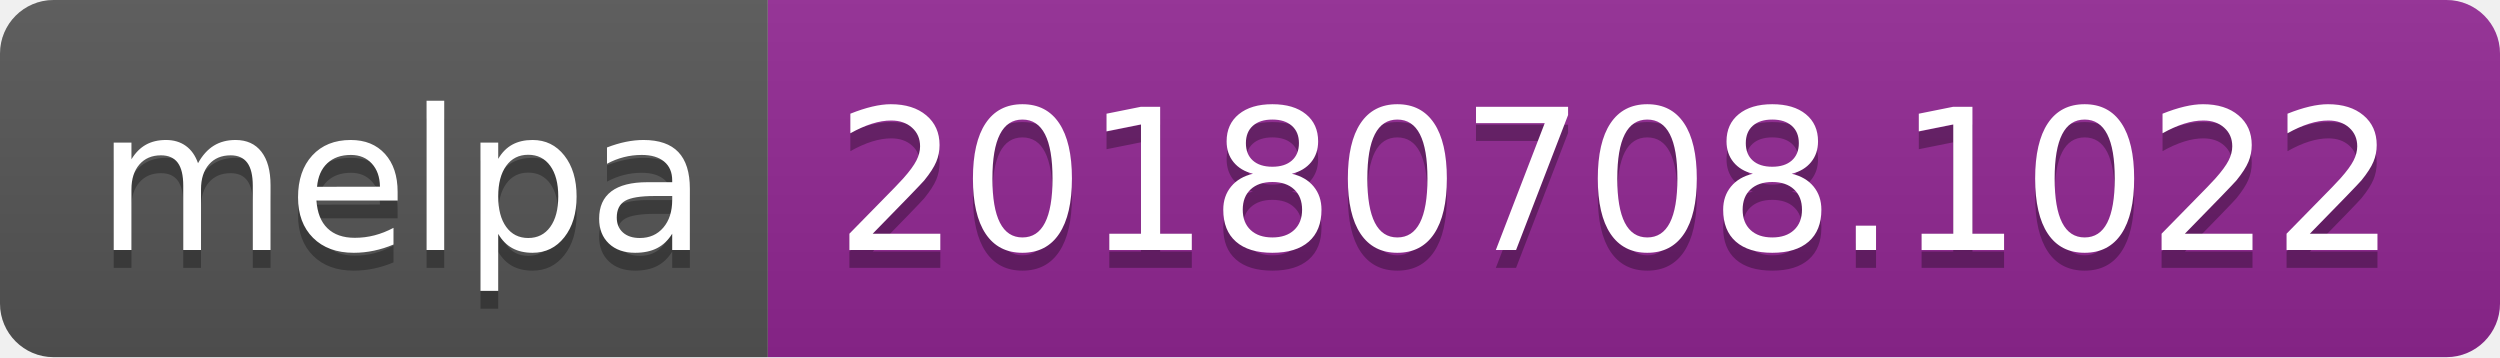
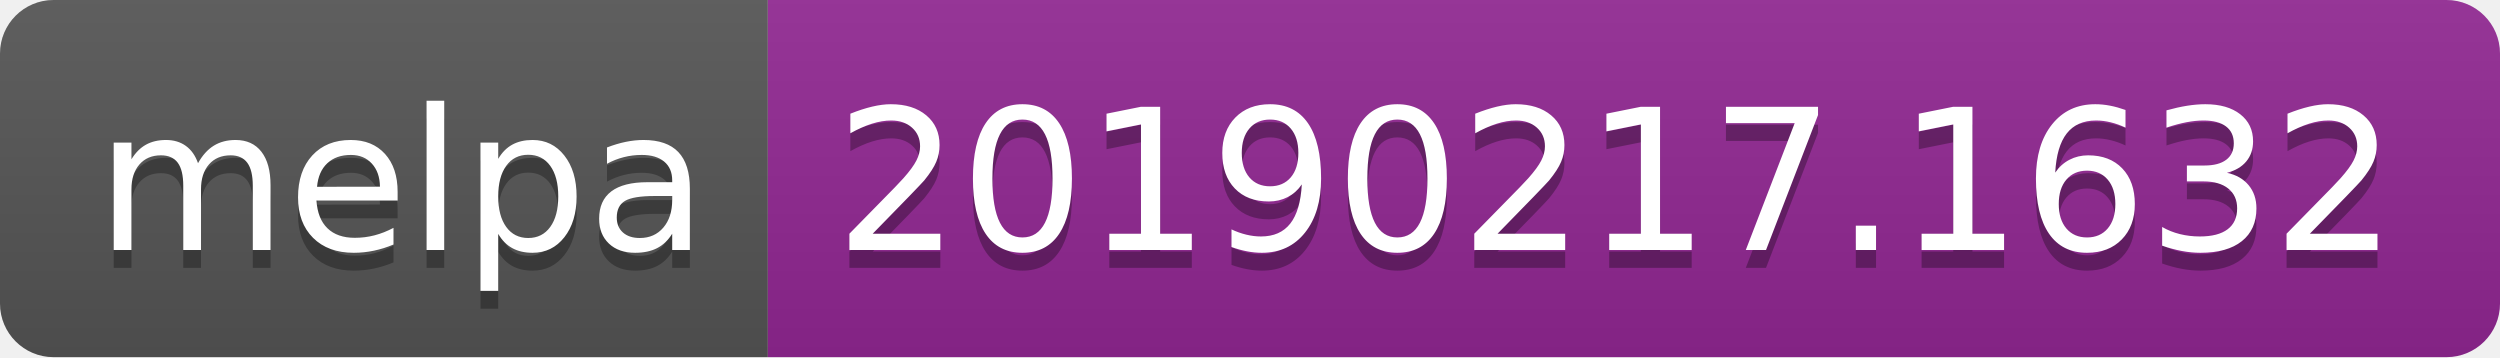
<svg xmlns="http://www.w3.org/2000/svg" width="140" height="20">
  <linearGradient id="b" x2="0" y2="100%">
    <stop offset="0" stop-color="#bbb" stop-opacity=".1" />
    <stop offset="1" stop-opacity=".1" />
  </linearGradient>
  <clipPath id="a">
    <rect width="140" height="20" rx="3" fill="#fff" />
  </clipPath>
  <g clip-path="url(#a)">
    <path fill="#555" d="M0 0h43v20H0z" />
    <path fill="#922793" d="M43 0h97v20H43z" />
    <path fill="url(#b)" d="M0 0h140v20H0z" />
  </g>
  <g fill="#fff" text-anchor="middle" font-family="DejaVu Sans,Verdana,Geneva,sans-serif" font-size="110">
    <text x="225" y="150" fill="#010101" fill-opacity=".3" transform="scale(.1)" textLength="330">melpa</text>
    <text x="225" y="140" transform="scale(.1)" textLength="330">melpa</text>
-     <text x="905" y="150" fill="#010101" fill-opacity=".3" transform="scale(.1)" textLength="870">20180708.1022</text>
-     <text x="905" y="140" transform="scale(.1)" textLength="870">20180708.1022</text>
+     <text x="905" y="150" fill="#010101" fill-opacity=".3" transform="scale(.1)" textLength="870">20190217.1632</text>
+     <text x="905" y="140" transform="scale(.1)" textLength="870">20190217.1632</text>
  </g>
</svg>
